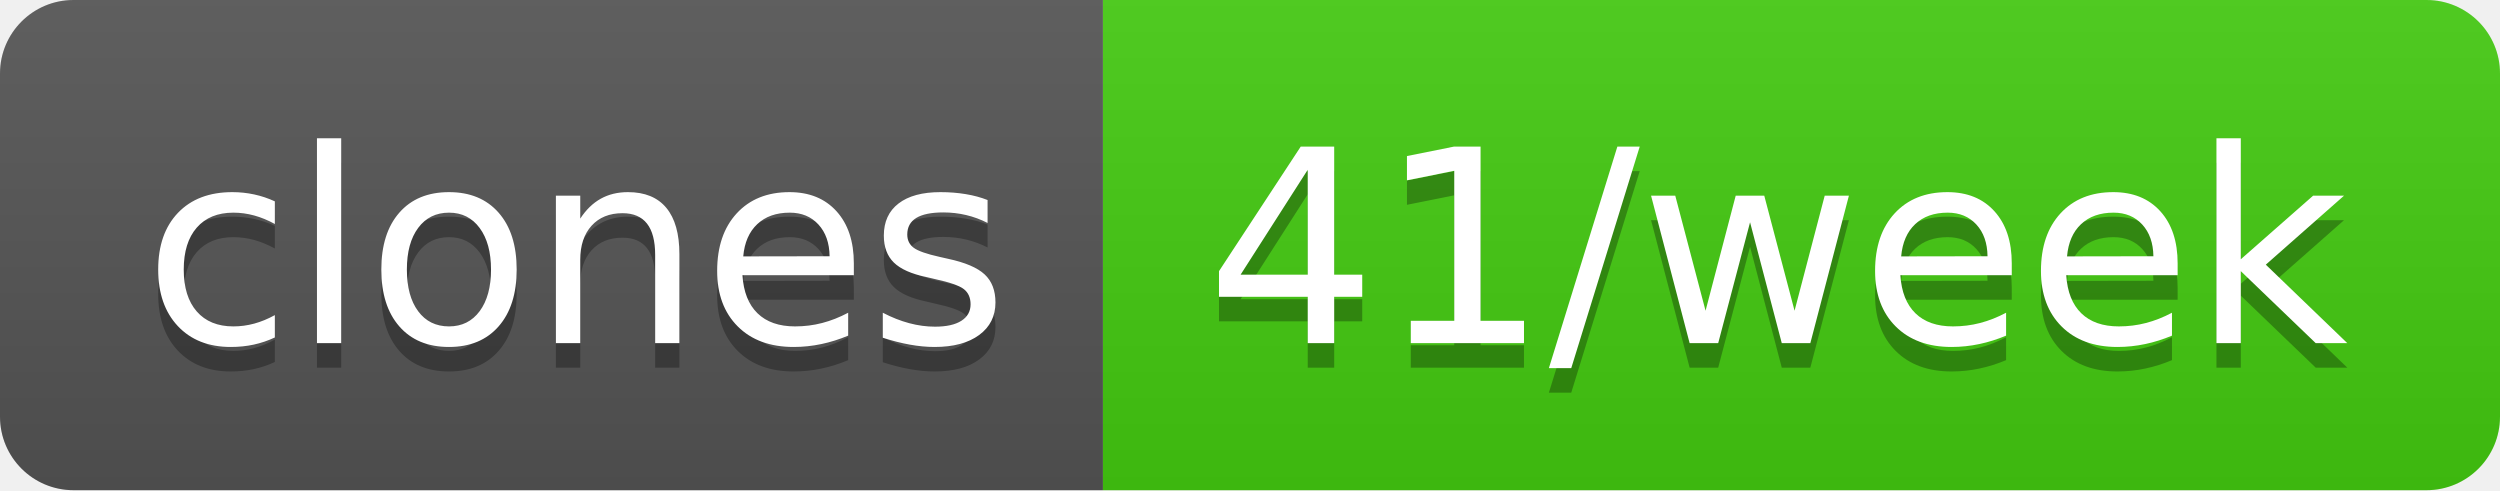
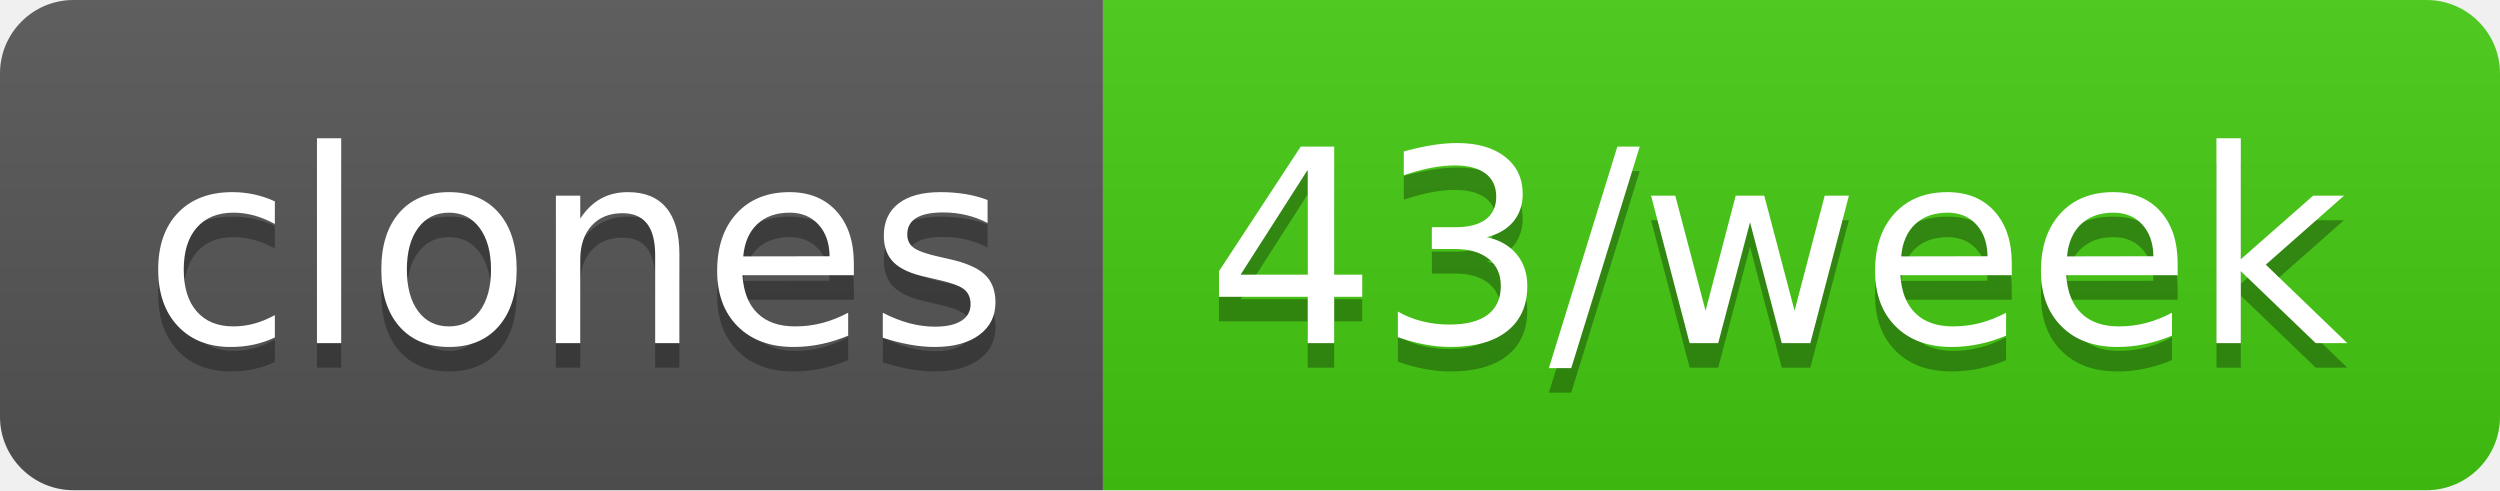
- <svg xmlns="http://www.w3.org/2000/svg" width="102" height="20" role="img" aria-label="clones: 41/week">
+ <svg xmlns="http://www.w3.org/2000/svg" width="102" height="20" role="img" aria-label="clones: 43/week">
  <linearGradient id="s" x2="0" y2="100%">
    <stop offset="0" stop-color="#bbb" stop-opacity=".1" />
    <stop offset="1" stop-opacity=".1" />
  </linearGradient>
  <clipPath id="r">
    <rect width="102" height="20" rx="3" fill="#fff" />
  </clipPath>
  <g clip-path="url(#r)">
    <rect width="45" height="20" fill="#555" />
    <rect x="45" width="57" height="20" fill="#4c1" />
    <rect width="102" height="20" fill="url(#s)" />
  </g>
  <g fill="#fff" text-anchor="middle" font-family="Verdana,Geneva,DejaVu Sans,sans-serif" text-rendering="geometricPrecision" font-size="110">
    <text aria-hidden="true" x="235" y="150" fill="#010101" fill-opacity=".3" transform="scale(.1)" textLength="350">clones</text>
    <text x="235" y="140" transform="scale(.1)" fill="#fff" textLength="350">clones</text>
-     <text aria-hidden="true" x="725" y="150" fill="#010101" fill-opacity=".3" transform="scale(.1)" textLength="470">41/week</text>
-     <text x="725" y="140" transform="scale(.1)" fill="#fff" textLength="470">41/week</text>
+     <text aria-hidden="true" x="725" y="150" fill="#010101" fill-opacity=".3" transform="scale(.1)" textLength="470">43/week</text>
+     <text x="725" y="140" transform="scale(.1)" fill="#fff" textLength="470">43/week</text>
  </g>
</svg>
